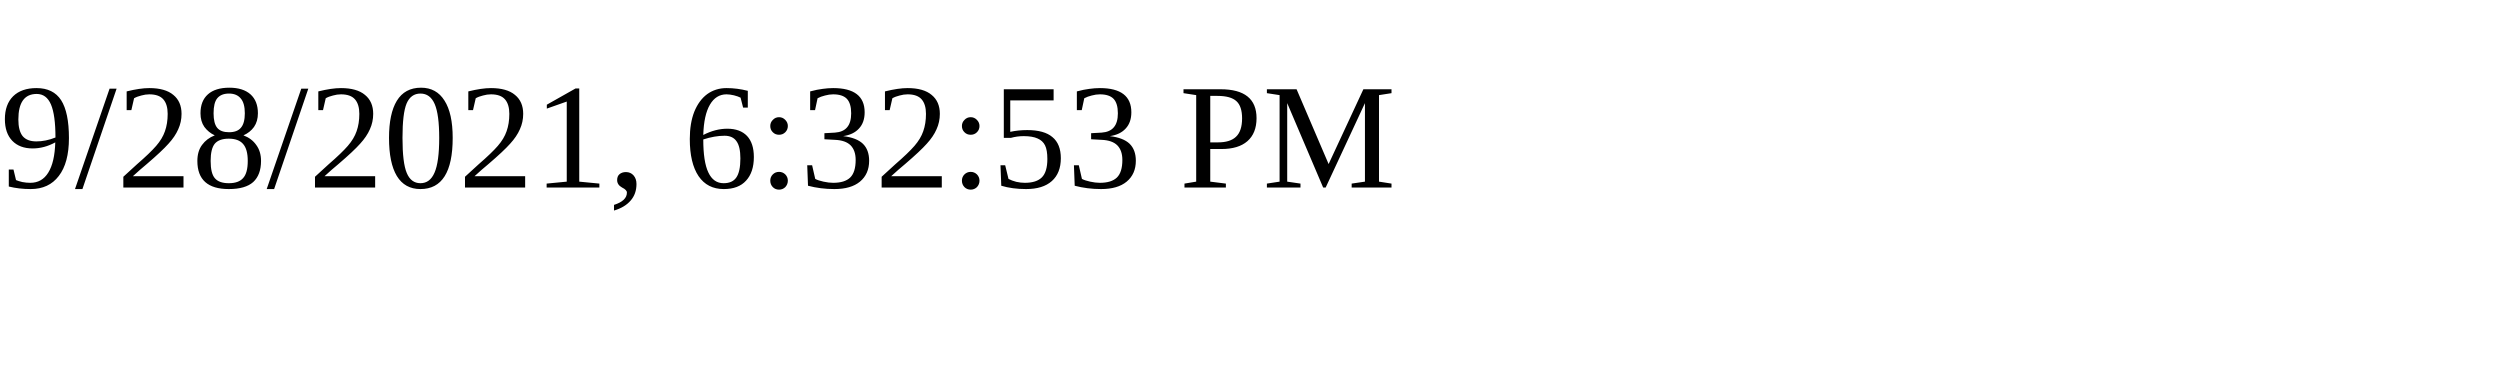
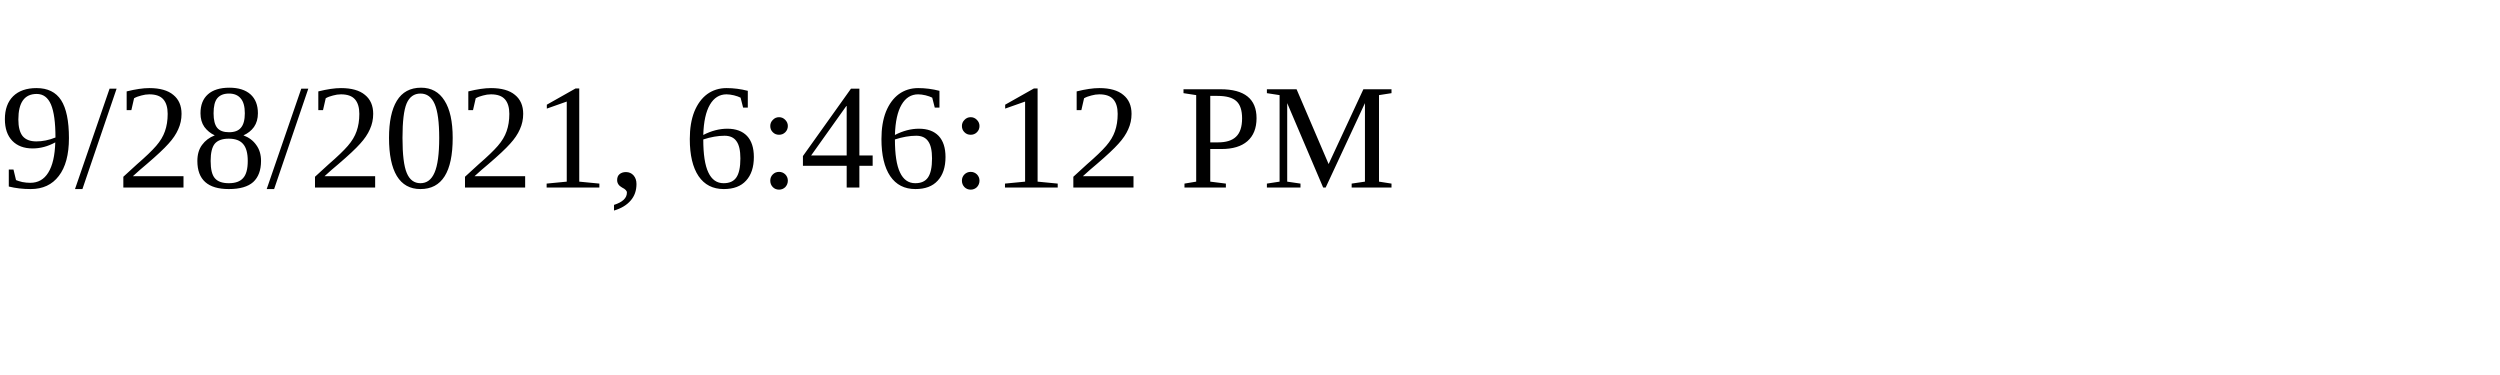
<svg xmlns="http://www.w3.org/2000/svg" height="30" width="200">
-   <text x="0" y="15">9/28/2021, 6:32:53 PM</text>
+   <text x="0" y="15">9/28/2021, 6:46:12 PM</text>
</svg>
